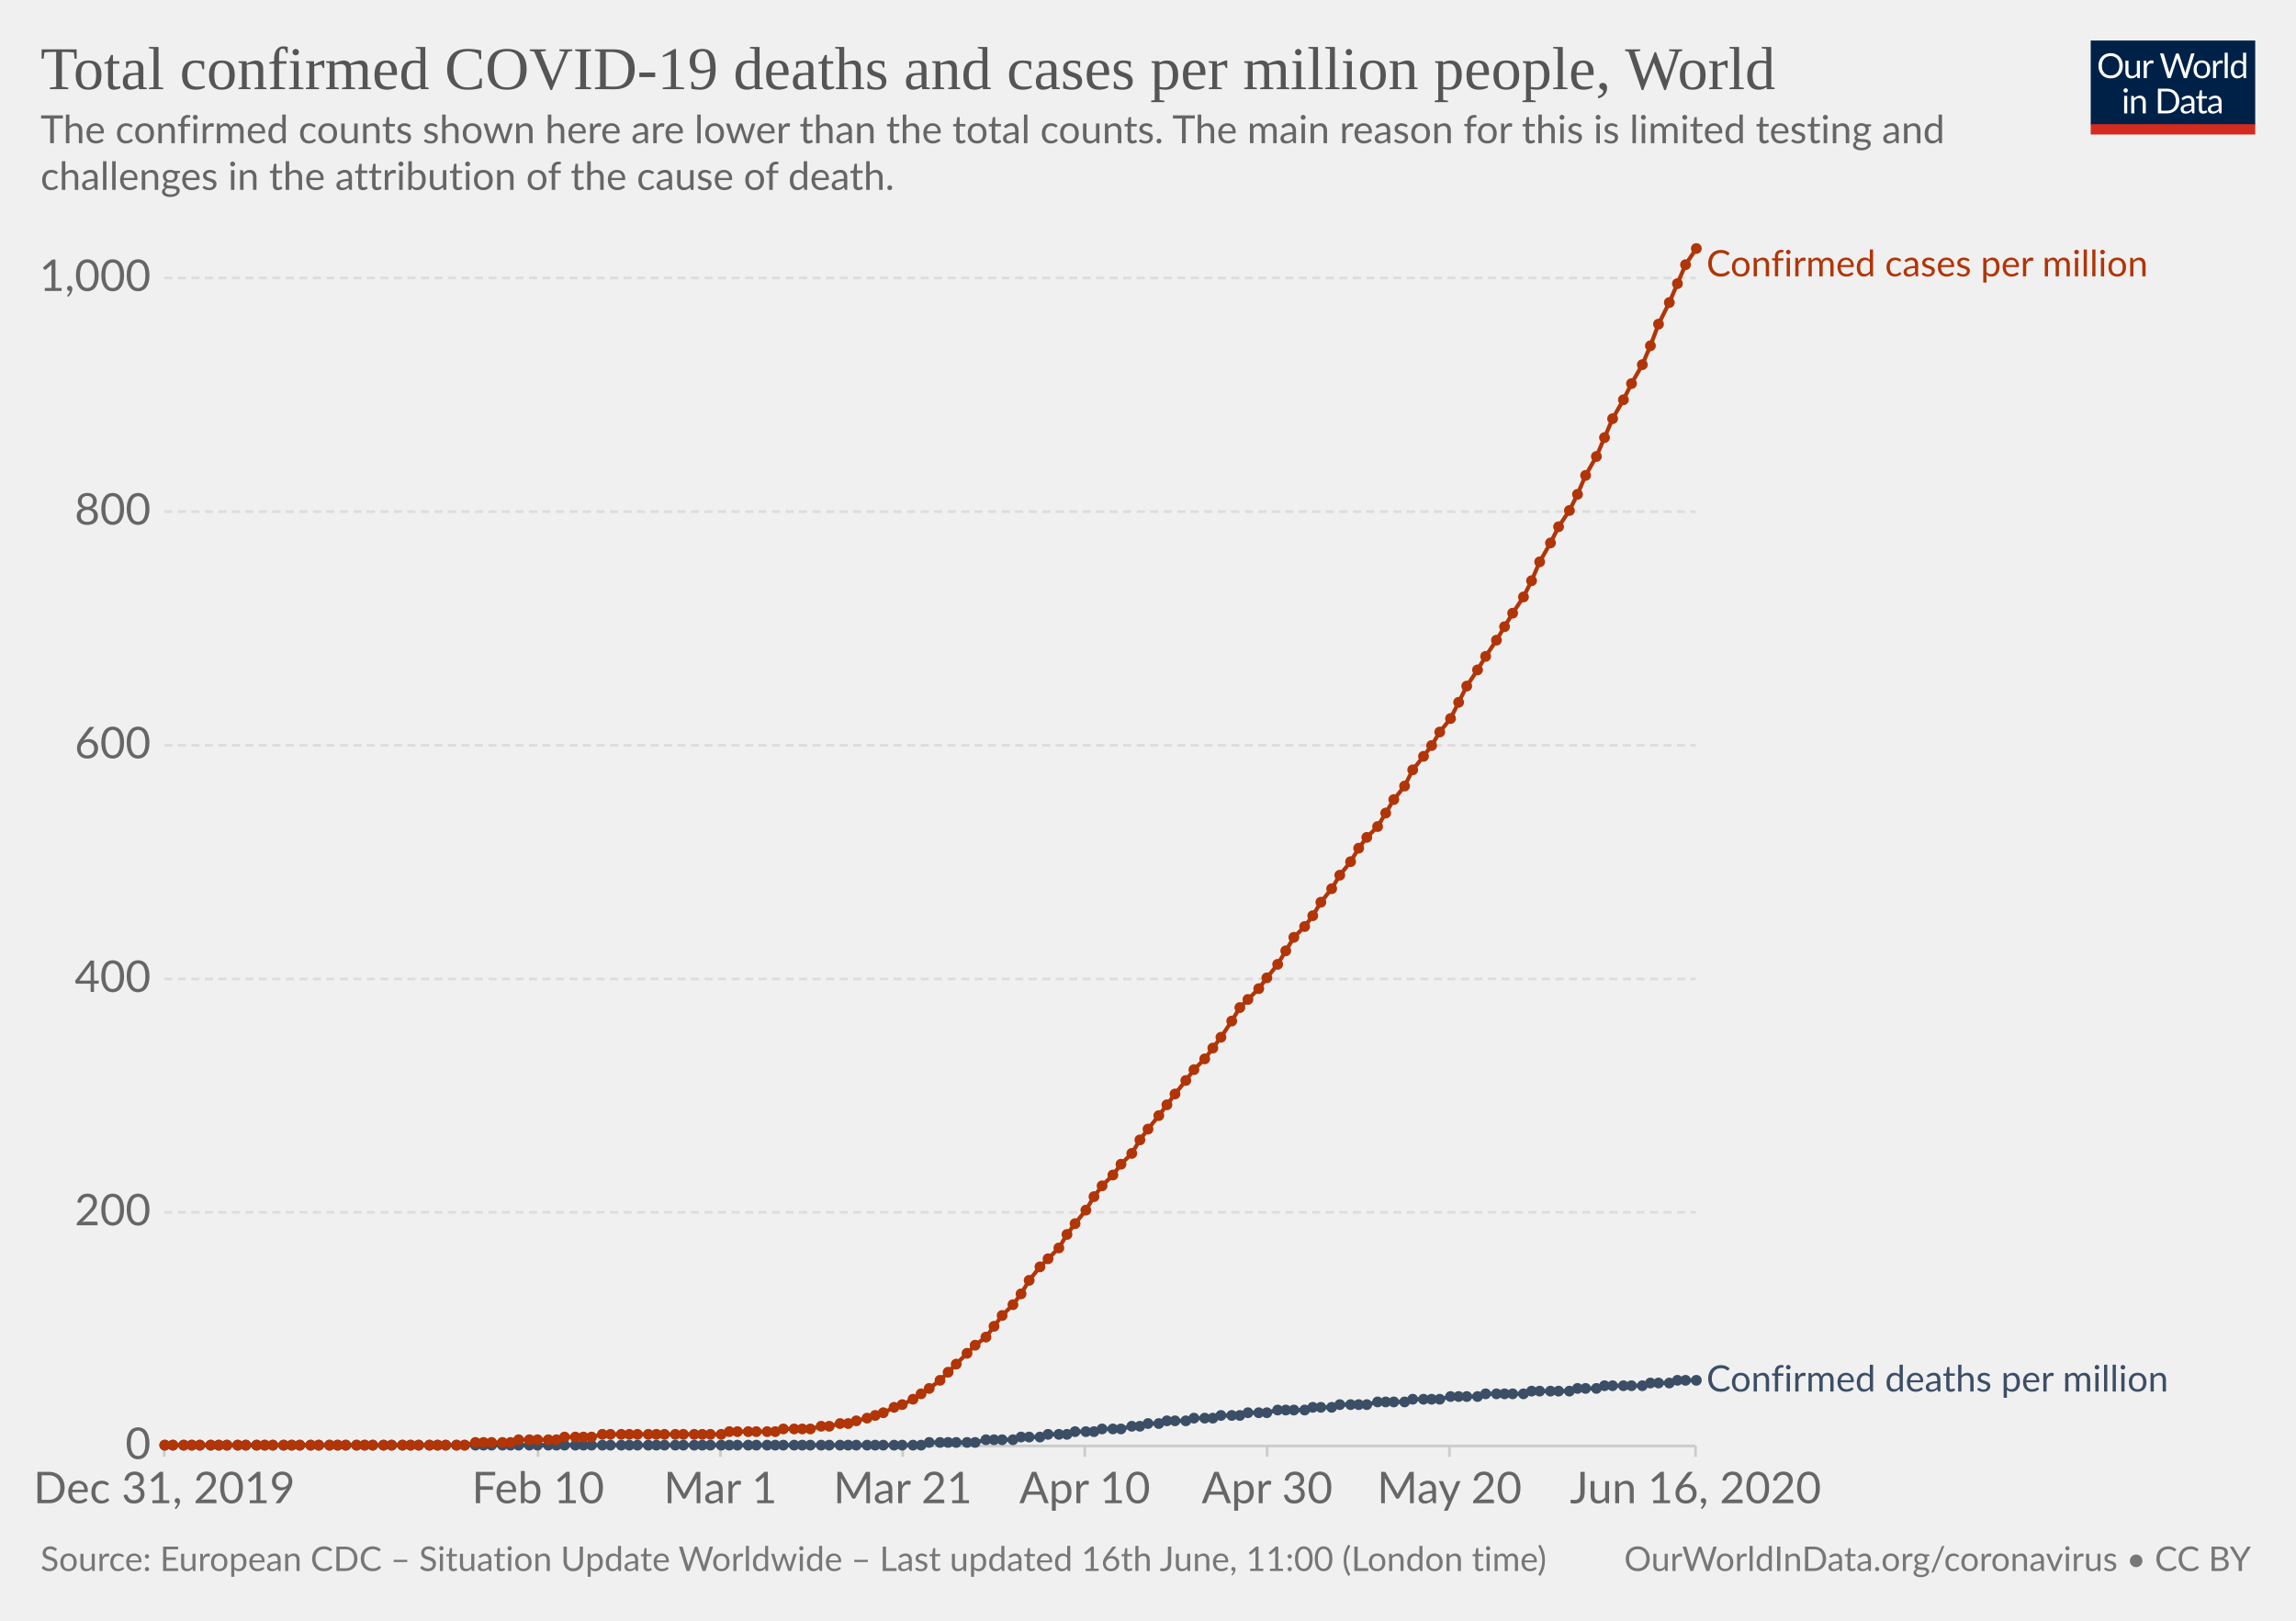
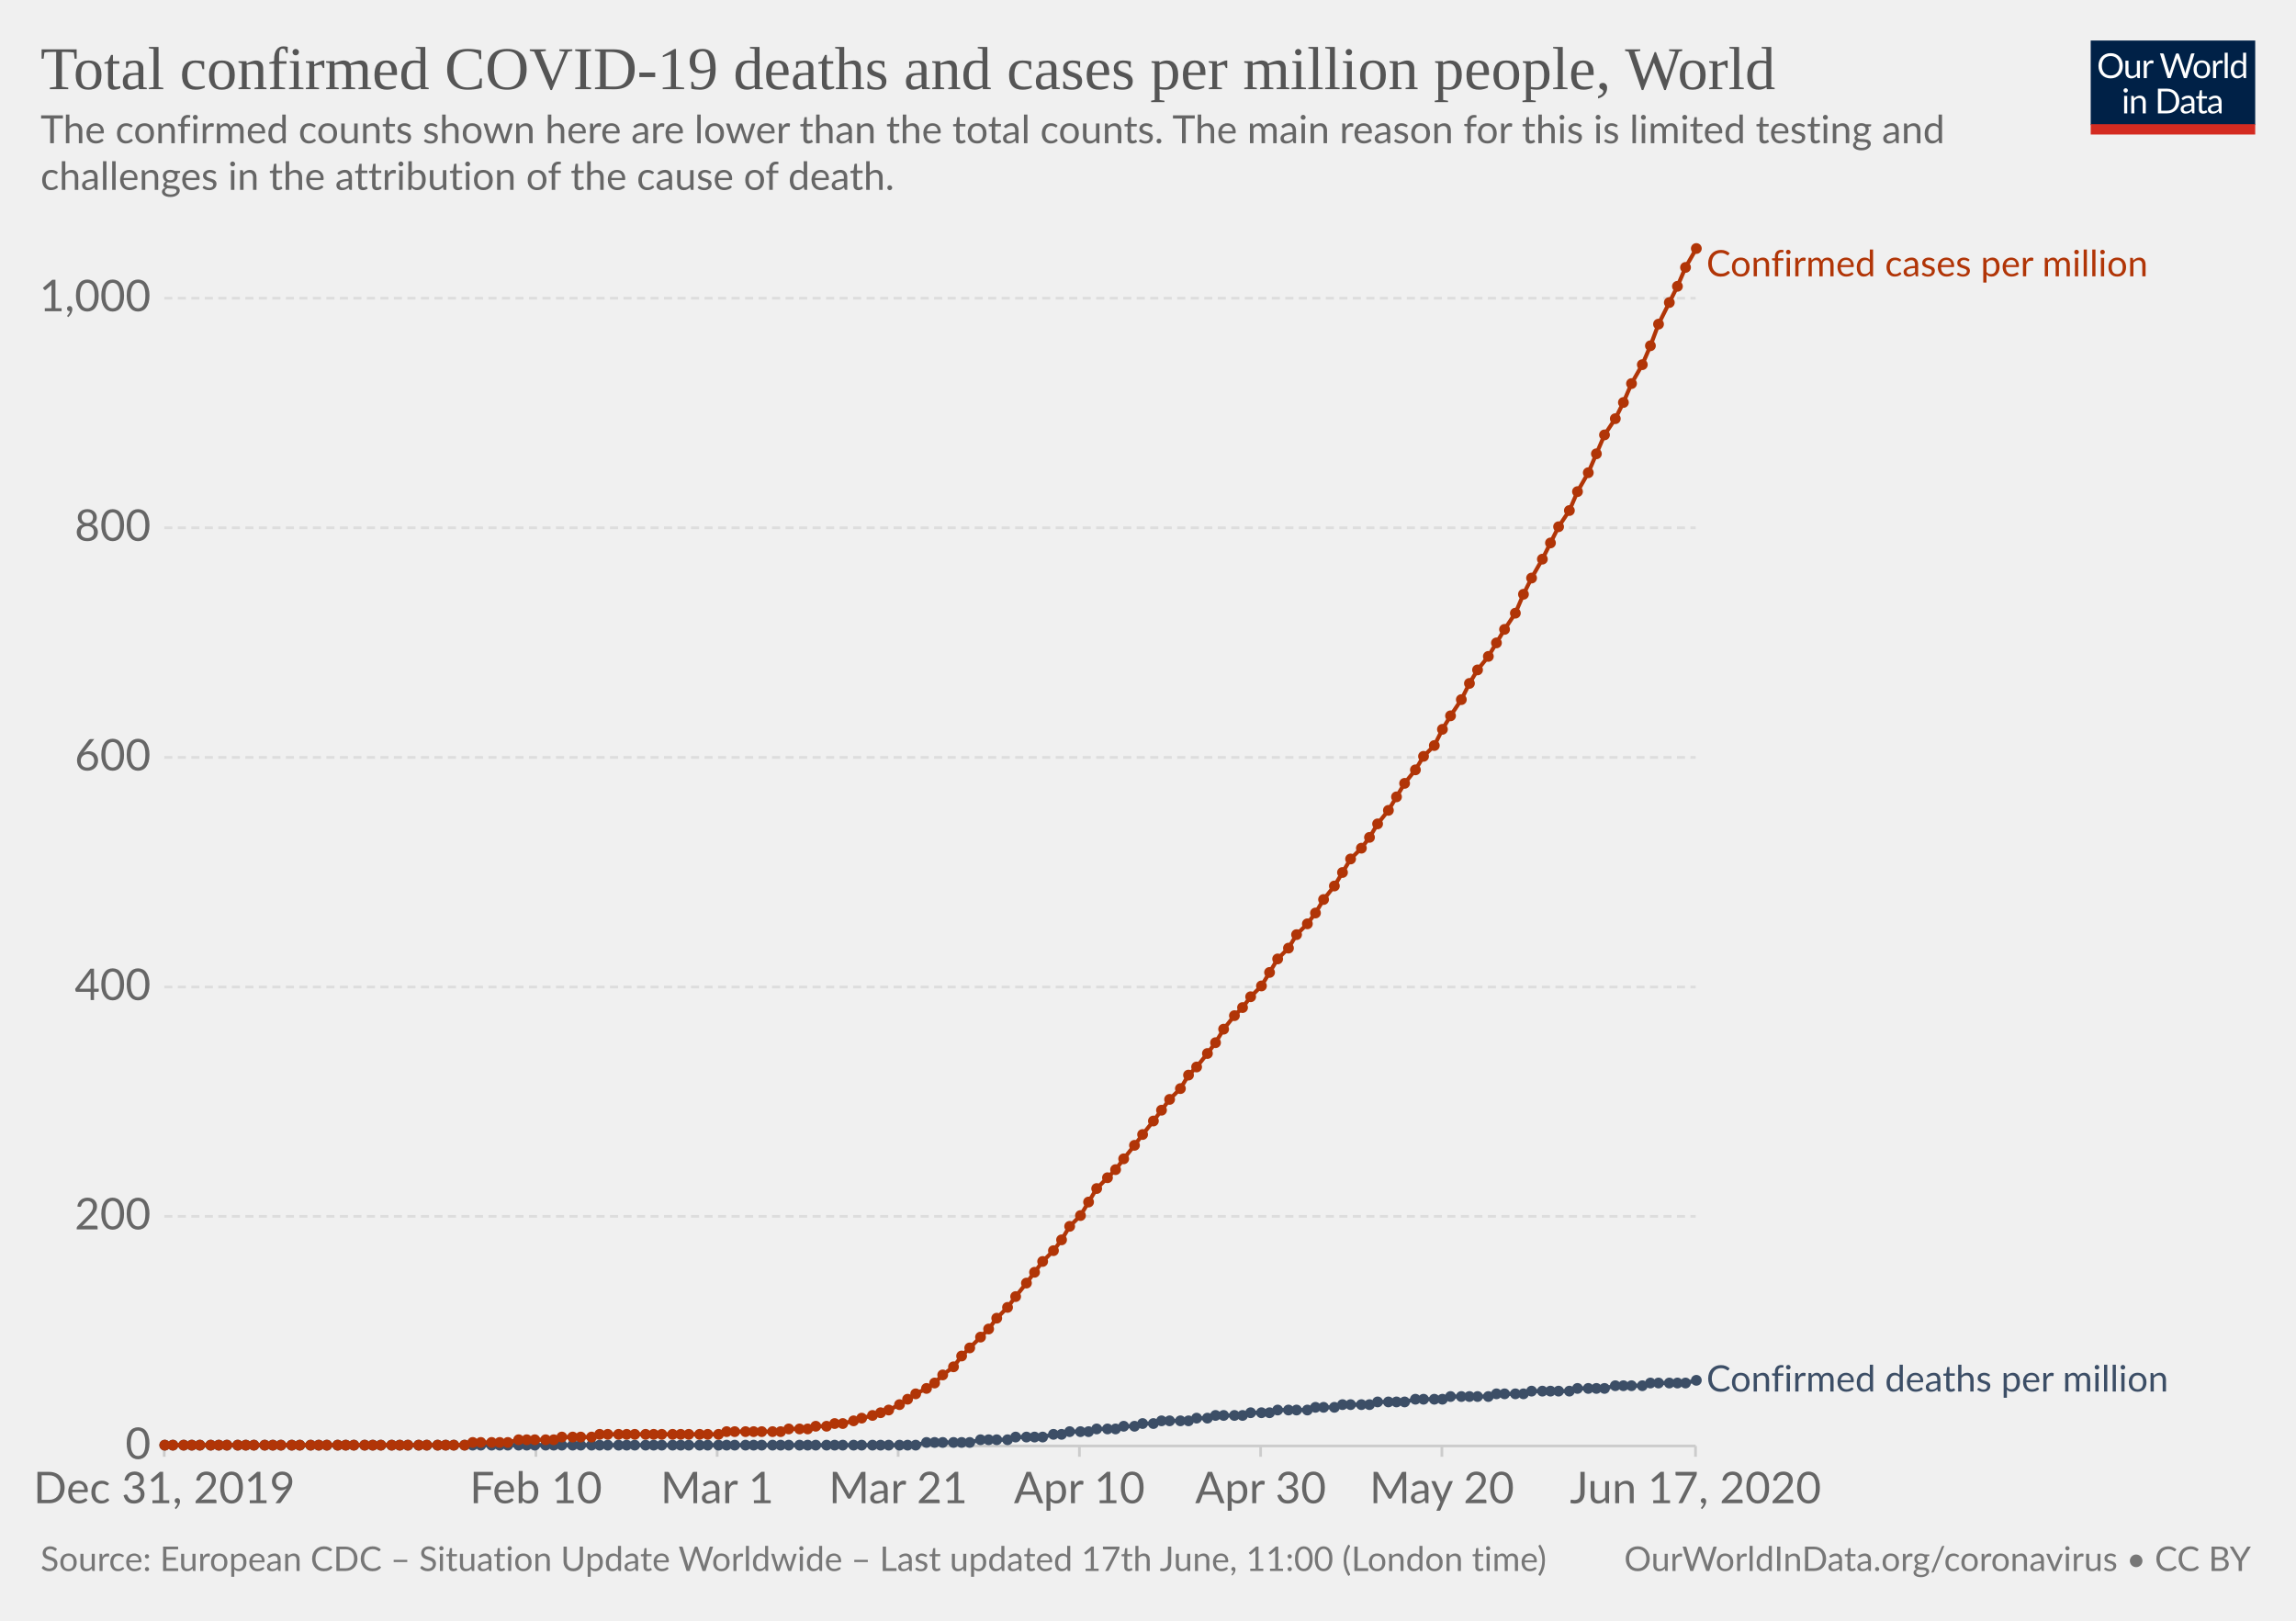
<svg xmlns="http://www.w3.org/2000/svg" version="1.1" style="background-color:#fff;-webkit-font-smoothing:antialiased" width="850" height="600" viewBox="0 0 850 600" font-family="Lato,'Helvetica Neue',Helvetica,Arial,sans-serif" font-size="18" text-rendering="optimizeLegibility">
  <g class="HeaderView">
    <g transform="matrix(.29 0 0 .29 774 15)">
      <svg width="210" height="120" viewBox="0 0 210 120" fill="none">
        <g clip-path="url(#clip0)">
          <path d="M0 0h210v107.89H0V0z" fill="#002147" />
          <path d="M40.98 32.25c0 2.36-.38 4.53-1.12 6.51a14.26 14.26 0 01-8.1 8.4c-1.9.78-4.02 1.17-6.34 1.17a16.6 16.6 0 01-6.33-1.17 14.31 14.31 0 01-8.08-8.4 18.29 18.29 0 01-1.12-6.51c0-2.36.38-4.53 1.12-6.5a14.32 14.32 0 018.07-8.44c1.92-.8 4.03-1.19 6.34-1.19 2.32 0 4.43.4 6.34 1.19 1.92.8 3.56 1.9 4.93 3.34a14.87 14.87 0 013.17 5.1 18.1 18.1 0 011.12 6.5zm-4.38 0c0-1.94-.26-3.68-.8-5.22a10.91 10.91 0 00-2.24-3.89 9.68 9.68 0 00-3.52-2.46 11.95 11.95 0 00-4.62-.86c-1.68 0-3.21.28-4.6.86a9.88 9.88 0 00-3.54 2.46 10.91 10.91 0 00-2.24 3.9c-.53 1.53-.8 3.27-.8 5.2 0 1.94.27 3.68.8 5.22a11.17 11.17 0 002.24 3.9 10.01 10.01 0 003.55 2.44c1.38.56 2.9.83 4.6.83 1.7 0 3.24-.27 4.61-.83a9.8 9.8 0 003.52-2.44 11.17 11.17 0 002.25-3.9c.53-1.54.8-3.28.8-5.21zm26.22-6.54V48H60.5c-.56 0-.9-.27-1.05-.81l-.31-2.4a12.45 12.45 0 01-3.26 2.6c-1.2.64-2.58.96-4.13.96-1.22 0-2.3-.2-3.24-.6a6.52 6.52 0 01-2.33-1.7 7.37 7.37 0 01-1.43-2.67c-.3-1.04-.46-2.2-.46-3.45V25.7h3.91v14.22c0 1.68.38 2.99 1.15 3.91.77.93 1.96 1.39 3.54 1.39 1.16 0 2.24-.27 3.23-.82a10.42 10.42 0 002.8-2.28V25.7h3.91zm8.61 4.47a9.94 9.94 0 012.6-3.56 5.64 5.64 0 013.76-1.3c.47 0 .92.05 1.34.15.44.1.83.27 1.17.49l-.3 2.92c-.09.37-.3.55-.66.55-.2 0-.5-.04-.9-.13a6.21 6.21 0 00-3.24.18c-.54.2-1.03.5-1.47.92-.42.4-.81.9-1.17 1.5-.33.58-.64 1.26-.92 2.02V48H67.7V25.71h2.25c.42 0 .72.08.88.25.16.16.27.44.33.83l.26 3.39zm61.16-13.7L122.75 48h-3.82l-7.99-24.05a21.95 21.95 0 01-.42-1.58 38.36 38.36 0 01-.44 1.58L102.05 48h-3.83L88.4 16.47h3.54c.38 0 .7.1.95.29.26.2.43.43.5.73l6.52 21.9c.1.4.2.83.28 1.28.1.46.2.94.29 1.46l.3-1.46c.12-.47.25-.9.38-1.27l7.41-21.91c.1-.25.26-.48.51-.69.27-.22.58-.33.95-.33h1.23c.38 0 .69.1.92.29.24.2.41.43.53.73l7.4 21.9a28.4 28.4 0 01.68 2.62 29.52 29.52 0 01.52-2.61l6.54-21.91c.07-.27.23-.5.48-.7.27-.21.58-.32.95-.32h3.32zm9.35 8.88c1.63 0 3.1.27 4.4.82a9.43 9.43 0 015.46 5.94c.5 1.4.74 2.98.74 4.73 0 1.76-.25 3.34-.74 4.75a9.43 9.43 0 01-5.46 5.92c-1.3.52-2.77.79-4.4.79-1.64 0-3.12-.27-4.44-.8a9.42 9.42 0 01-3.35-2.3c-.92-1-1.63-2.2-2.13-3.61-.49-1.41-.73-3-.73-4.75s.24-3.33.73-4.73c.5-1.43 1.2-2.64 2.13-3.63a9.4 9.4 0 013.35-2.31c1.32-.55 2.8-.82 4.44-.82zm0 19.89c2.2 0 3.84-.73 4.93-2.2 1.08-1.48 1.63-3.54 1.63-6.18 0-2.66-.55-4.72-1.63-6.2-1.09-1.49-2.73-2.23-4.93-2.23-1.12 0-2.09.2-2.93.57a5.7 5.7 0 00-2.06 1.65 7.5 7.5 0 00-1.24 2.67c-.26 1.04-.4 2.22-.4 3.54 0 2.64.55 4.7 1.64 6.18 1.1 1.47 2.76 2.2 4.99 2.2zm17.97-15.07a9.94 9.94 0 012.6-3.56 5.64 5.64 0 013.76-1.3c.47 0 .91.05 1.34.15.44.1.83.27 1.16.49l-.28 2.92c-.09.37-.31.55-.66.55-.2 0-.5-.04-.9-.13a6.2 6.2 0 00-3.24.18c-.54.2-1.03.5-1.47.92-.43.4-.82.9-1.17 1.5a13.1 13.1 0 00-.92 2.02V48h-3.94V25.71h2.24c.43 0 .72.08.88.25.17.16.28.44.33.83l.27 3.39zm15.04-14.59V48h-3.92V15.6h3.92zm19.55 15.43a6.22 6.22 0 00-2.38-2.05 6.7 6.7 0 00-2.86-.6c-2.07 0-3.66.75-4.77 2.23-1.12 1.48-1.68 3.6-1.68 6.33 0 1.46.13 2.7.38 3.74a7.29 7.29 0 001.1 2.56 4.35 4.35 0 001.78 1.45c.7.3 1.5.46 2.4.46 1.29 0 2.41-.3 3.36-.88a9.6 9.6 0 002.67-2.49V31.02zm3.91-15.43V48h-2.33c-.56 0-.9-.27-1.06-.81l-.35-2.71a12.13 12.13 0 01-3.25 2.77 8.28 8.28 0 01-4.23 1.06 7.31 7.31 0 01-6.14-2.9c-.73-.96-1.3-2.15-1.69-3.57a18.35 18.35 0 01.07-9.48 11.29 11.29 0 011.89-3.7 8.7 8.7 0 017.06-3.34 7.96 7.96 0 016.12 2.62V15.59h3.91zM46.61 70.71V93H42.7V70.71h3.91zm.84-7c0 .39-.08.75-.24 1.09a2.81 2.81 0 01-1.52 1.47 2.67 2.67 0 01-2.16 0 2.9 2.9 0 01-1.45-1.47 2.67 2.67 0 010-2.16c.15-.35.35-.65.6-.9.25-.27.53-.47.85-.62a2.67 2.67 0 012.16 0c.35.15.65.35.9.62.27.25.47.55.62.9.16.34.24.7.24 1.08zm7.97 10.24c.49-.54 1-1.04 1.54-1.48a9.85 9.85 0 013.66-1.84 8.96 8.96 0 015.43.35c.94.4 1.72.97 2.33 1.71a7.36 7.36 0 011.43 2.67c.32 1.04.49 2.19.49 3.45V93h-3.94V78.81c0-1.69-.4-3-1.17-3.92-.76-.93-1.93-1.4-3.5-1.4a6.6 6.6 0 00-3.25.83c-1 .56-1.92 1.31-2.77 2.27V93h-3.94V70.71h2.35c.56 0 .9.28 1.04.82l.3 2.42zm57.7 3.3c0 2.36-.37 4.5-1.11 6.44a14.3 14.3 0 01-3.17 4.98 14.1 14.1 0 01-4.93 3.2c-1.9.76-4.02 1.13-6.33 1.13H85.8V61.47h11.77c2.31 0 4.42.39 6.33 1.15a13.8 13.8 0 018.1 8.18 17.75 17.75 0 011.12 6.45zm-4.37 0c0-1.94-.26-3.67-.8-5.2a10.94 10.94 0 00-2.23-3.87 9.57 9.57 0 00-3.53-2.42 12.23 12.23 0 00-4.61-.83h-7.5v24.62h7.5c1.7 0 3.24-.28 4.61-.84a9.7 9.7 0 003.53-2.4 10.94 10.94 0 002.24-3.87c.53-1.53.8-3.26.8-5.2zm19.8 5.72c-1.8.06-3.34.2-4.62.44-1.26.22-2.3.51-3.1.88-.8.36-1.37.8-1.74 1.3-.35.5-.53 1.05-.53 1.67 0 .58.1 1.1.3 1.52a3 3 0 00.76 1.05c.34.27.73.46 1.17.6.45.11.94.17 1.45.17a7.28 7.28 0 003.5-.81 11.95 11.95 0 002.82-2.2v-4.62zm-12.65-9.11a12.73 12.73 0 013.98-2.66c1.43-.59 3-.88 4.73-.88 1.25 0 2.36.2 3.33.61a6.81 6.81 0 013.94 4.38c.33 1.04.5 2.19.5 3.43V93h-1.74a1.8 1.8 0 01-.88-.18c-.2-.13-.36-.38-.48-.74l-.44-2.12c-.59.55-1.16 1.03-1.72 1.46a9.48 9.48 0 01-3.74 1.7c-.69.15-1.46.23-2.3.23-.87 0-1.69-.12-2.45-.35a5.34 5.34 0 01-3.34-2.93 6.64 6.64 0 01-.49-2.64c0-.88.25-1.72.73-2.53a6.33 6.33 0 012.35-2.17c1.09-.63 2.5-1.15 4.25-1.54 1.75-.41 3.89-.65 6.42-.7v-1.75c0-1.73-.37-3.03-1.12-3.91-.75-.9-1.84-1.34-3.28-1.34-.97 0-1.78.12-2.44.37-.64.23-1.2.5-1.7.81l-1.23.82c-.33.23-.67.35-1 .35-.27 0-.5-.07-.69-.2a2.1 2.1 0 01-.48-.53l-.7-1.25zm27.67 19.5c-1.76 0-3.12-.5-4.07-1.48-.94-.98-1.41-2.4-1.41-4.25V74h-2.68a.9.9 0 01-.6-.2c-.16-.14-.24-.36-.24-.66v-1.56l3.65-.46.9-6.89a.9.9 0 01.29-.52.88.88 0 01.62-.22H142v7.67h6.44V74H142v13.38c0 .94.22 1.63.68 2.09.45.45 1.04.68 1.76.68a3.21 3.21 0 001.85-.53l.55-.35c.16-.12.3-.18.41-.18.2 0 .4.13.55.38l1.15 1.87a7.45 7.45 0 01-2.44 1.5c-.96.35-1.94.52-2.95.52zm19.68-10.4c-1.8.07-3.34.21-4.62.45-1.26.22-2.3.51-3.1.88-.8.36-1.37.8-1.74 1.3-.35.5-.53 1.05-.53 1.67 0 .58.1 1.1.3 1.52.18.42.44.77.76 1.05.34.27.73.46 1.17.6.45.11.94.17 1.45.17a7.3 7.3 0 003.5-.81 12.04 12.04 0 002.82-2.2v-4.62zm-12.65-9.1a12.72 12.72 0 013.99-2.66c1.42-.59 3-.88 4.72-.88 1.25 0 2.36.2 3.33.61a6.81 6.81 0 013.94 4.38c.33 1.04.5 2.19.5 3.43V93h-1.74a1.8 1.8 0 01-.88-.18c-.2-.13-.36-.38-.48-.74l-.44-2.12c-.59.55-1.16 1.03-1.72 1.46a9.48 9.48 0 01-3.74 1.7c-.69.15-1.46.23-2.3.23-.87 0-1.69-.12-2.45-.35a5.33 5.33 0 01-3.34-2.93 6.62 6.62 0 01-.49-2.64c0-.88.25-1.72.73-2.53a6.33 6.33 0 012.35-2.17c1.09-.63 2.5-1.15 4.25-1.54a31.2 31.2 0 016.42-.7v-1.75c0-1.73-.37-3.03-1.12-3.91-.75-.9-1.84-1.34-3.28-1.34-.97 0-1.78.12-2.44.37-.64.23-1.2.5-1.7.81-.46.3-.87.57-1.22.82-.34.23-.68.35-1.02.35-.26 0-.49-.07-.68-.2a1.88 1.88 0 01-.48-.53l-.7-1.25z" fill="#fff" />
          <path fill="#D42B21" d="M0 106.79h210V120H0z" />
        </g>
        <defs>
          <clipPath id="clip0">
            <path fill="#fff" d="M0 0h210v120H0z" />
          </clipPath>
        </defs>
      </svg>
    </g>
    <a href="https://ourworldindata.org/grapher/total-covid-cases-deaths-per-million" target="_blank" font-family="&quot;Playfair Display&quot;,Georgia,&quot;Times New Roman&quot;,serif">
      <text font-size="22.5" x="15" y="33" fill="#555">
        <tspan x="15" y="33">Total confirmed COVID-19 deaths and cases per million people, World</tspan>
      </text>
    </a>
    <text font-size="14.4" x="15" y="53" fill="#666">
      <tspan x="15" y="53.02">The confirmed counts shown here are lower than the total counts. The main reason for this is limited testing and</tspan>
      <tspan x="15" y="70.3">challenges in the attribution of the cause of death.</tspan>
    </text>
  </g>
  <g class="LineChart">
    <defs>
      <clipPath id="a">
        <path d="M50.82 0h830v930h-830z" />
      </clipPath>
    </defs>
    <g class="AxisBoxView">
      <g class="HorizontalAxis">
-         <path stroke="#ccc" d="M60.8 535.3v4M199.2 535.3v4M266.7 535.3v4M334.2 535.3v4M401.6 535.3v4M469.1 535.3v4M536.6 535.3v4M627.7 535.3v4" />
+         <path stroke="#ccc" d="M60.8 535.3v4M198.4 535.3v4M265.5 535.3v4M332.5 535.3v4M399.6 535.3v4M466.7 535.3v4M533.8 535.3v4M627.7 535.3v4" />
        <text x="60.8" y="556.5" fill="#666" text-anchor="middle" font-size="16.2">Dec 31, 2019</text>
-         <text x="199.2" y="556.5" fill="#666" text-anchor="middle" font-size="16.2">Feb 10</text>
-         <text x="266.7" y="556.5" fill="#666" text-anchor="middle" font-size="16.2">Mar 1</text>
-         <text x="334.2" y="556.5" fill="#666" text-anchor="middle" font-size="16.2">Mar 21</text>
-         <text x="401.6" y="556.5" fill="#666" text-anchor="middle" font-size="16.2">Apr 10</text>
-         <text x="469.1" y="556.5" fill="#666" text-anchor="middle" font-size="16.2">Apr 30</text>
-         <text x="536.6" y="556.5" fill="#666" text-anchor="middle" font-size="16.2">May 20</text>
-         <text x="627.7" y="556.5" fill="#666" text-anchor="middle" font-size="16.2">Jun 16, 2020</text>
+         <text x="198.4" y="556.5" fill="#666" text-anchor="middle" font-size="16.2">Feb 10</text>
+         <text x="265.5" y="556.5" fill="#666" text-anchor="middle" font-size="16.2">Mar 1</text>
+         <text x="332.5" y="556.5" fill="#666" text-anchor="middle" font-size="16.2">Mar 21</text>
+         <text x="399.6" y="556.5" fill="#666" text-anchor="middle" font-size="16.2">Apr 10</text>
+         <text x="466.7" y="556.5" fill="#666" text-anchor="middle" font-size="16.2">Apr 30</text>
+         <text x="533.8" y="556.5" fill="#666" text-anchor="middle" font-size="16.2">May 20</text>
+         <text x="627.7" y="556.5" fill="#666" text-anchor="middle" font-size="16.2">Jun 17, 2020</text>
      </g>
      <g class="VerticalAxis" fill="#666" dominant-baseline="middle" text-anchor="end" font-size="16.2">
        <text x="55.82" y="535.3">0</text>
-         <text x="55.82" y="448.8">200</text>
-         <text x="55.82" y="362.4">400</text>
-         <text x="55.82" y="275.9">600</text>
-         <text x="55.82" y="189.4">800</text>
-         <text x="55.82" y="102.9">1,000</text>
+         <text x="55.82" y="450.3">200</text>
+         <text x="55.82" y="365.4">400</text>
+         <text x="55.82" y="280.4">600</text>
+         <text x="55.82" y="195.4">800</text>
+         <text x="55.82" y="110.4">1,000</text>
      </g>
      <g class="AxisGridLines">
        <path stroke="#ccc" d="M60.82 535.3h566.92" />
-         <path stroke="#ddd" stroke-dasharray="3,2" d="M60.82 448.8h566.92M60.82 362.4h566.92M60.82 275.9h566.92M60.82 189.4h566.92M60.82 102.9h566.92" />
+         <path stroke="#ddd" stroke-dasharray="3,2" d="M60.82 450.3h566.92M60.82 365.4h566.92M60.82 280.4h566.92M60.82 195.4h566.92M60.82 110.4h566.92" />
      </g>
    </g>
    <g clip-path="url(#a)">
      <g class="HeightedLegend" cursor="default">
        <g class="legendMark">
          <text font-size="13.5" x="631.7" y="102.3" fill="#B13507">
            <tspan x="631.74" y="102.3">Confirmed cases per million</tspan>
          </text>
        </g>
        <g class="legendMark">
          <text font-size="13.5" x="631.7" y="515.1" fill="#3C4E66">
            <tspan x="631.74" y="515.15">Confirmed deaths per million</tspan>
          </text>
        </g>
      </g>
      <g class="Lines">
        <g class="key-World_0">
-           <path stroke="#3C4E66" stroke-linecap="round" d="M61 535h280l3-1h17l4-1h10l3-1h7l3-1h7l3-1h7l3-1h7l4-1h3l3-1h4l3-1h7l3-1h7l3-1h7l3-1h7l4-1h10l3-1h7l3-1h10l4-1h10l3-1h10l4-1h10l3-1h14l3-1h14l3-1h7l3-1h14l3-1h7l3-1h7" fill="none" stroke-width="1.5" />
+           <path stroke="#3C4E66" stroke-linecap="round" d="M61 535h278l4-1h16l4-1h10l3-1h10l4-1h3l3-1h7l3-1h7l3-1h4l3-1h4l3-1h10l3-1h4l3-1h10l3-1h7l3-1h11l3-1h7l3-1h10l3-1h10l4-1h10l3-1h14l3-1h10l3-1h14l3-1h10l4-1h10l3-1h13l4-1" fill="none" stroke-width="1.5" />
          <g fill="#3C4E66">
            <circle cx="61" cy="535" r="2" />
            <circle cx="64" cy="535" r="2" />
            <circle cx="68" cy="535" r="2" />
            <circle cx="71" cy="535" r="2" />
            <circle cx="74" cy="535" r="2" />
            <circle cx="78" cy="535" r="2" />
            <circle cx="81" cy="535" r="2" />
            <circle cx="84" cy="535" r="2" />
            <circle cx="88" cy="535" r="2" />
            <circle cx="91" cy="535" r="2" />
-             <circle cx="95" cy="535" r="2" />
+             <circle cx="94" cy="535" r="2" />
            <circle cx="98" cy="535" r="2" />
            <circle cx="101" cy="535" r="2" />
-             <circle cx="105" cy="535" r="2" />
+             <circle cx="104" cy="535" r="2" />
            <circle cx="108" cy="535" r="2" />
            <circle cx="111" cy="535" r="2" />
            <circle cx="115" cy="535" r="2" />
            <circle cx="118" cy="535" r="2" />
-             <circle cx="122" cy="535" r="2" />
+             <circle cx="121" cy="535" r="2" />
            <circle cx="125" cy="535" r="2" />
            <circle cx="128" cy="535" r="2" />
-             <circle cx="132" cy="535" r="2" />
+             <circle cx="131" cy="535" r="2" />
            <circle cx="135" cy="535" r="2" />
            <circle cx="138" cy="535" r="2" />
-             <circle cx="142" cy="535" r="2" />
+             <circle cx="141" cy="535" r="2" />
            <circle cx="145" cy="535" r="2" />
-             <circle cx="149" cy="535" r="2" />
-             <circle cx="152" cy="535" r="2" />
+             <circle cx="148" cy="535" r="2" />
+             <circle cx="151" cy="535" r="2" />
            <circle cx="155" cy="535" r="2" />
-             <circle cx="159" cy="535" r="2" />
+             <circle cx="158" cy="535" r="2" />
            <circle cx="162" cy="535" r="2" />
            <circle cx="165" cy="535" r="2" />
-             <circle cx="169" cy="535" r="2" />
+             <circle cx="168" cy="535" r="2" />
            <circle cx="172" cy="535" r="2" />
-             <circle cx="176" cy="535" r="2" />
-             <circle cx="179" cy="535" r="2" />
+             <circle cx="175" cy="535" r="2" />
+             <circle cx="178" cy="535" r="2" />
            <circle cx="182" cy="535" r="2" />
-             <circle cx="186" cy="535" r="2" />
-             <circle cx="189" cy="535" r="2" />
+             <circle cx="185" cy="535" r="2" />
+             <circle cx="188" cy="535" r="2" />
            <circle cx="192" cy="535" r="2" />
-             <circle cx="196" cy="535" r="2" />
-             <circle cx="199" cy="535" r="2" />
-             <circle cx="203" cy="535" r="2" />
-             <circle cx="206" cy="535" r="2" />
-             <circle cx="209" cy="535" r="2" />
-             <circle cx="213" cy="535" r="2" />
-             <circle cx="216" cy="535" r="2" />
+             <circle cx="195" cy="535" r="2" />
+             <circle cx="198" cy="535" r="2" />
+             <circle cx="202" cy="535" r="2" />
+             <circle cx="205" cy="535" r="2" />
+             <circle cx="208" cy="535" r="2" />
+             <circle cx="212" cy="535" r="2" />
+             <circle cx="215" cy="535" r="2" />
            <circle cx="219" cy="535" r="2" />
-             <circle cx="223" cy="535" r="2" />
-             <circle cx="226" cy="535" r="2" />
-             <circle cx="230" cy="535" r="2" />
-             <circle cx="233" cy="535" r="2" />
-             <circle cx="236" cy="535" r="2" />
-             <circle cx="240" cy="535" r="2" />
-             <circle cx="243" cy="535" r="2" />
-             <circle cx="246" cy="535" r="2" />
-             <circle cx="250" cy="535" r="2" />
-             <circle cx="253" cy="535" r="2" />
-             <circle cx="257" cy="535" r="2" />
-             <circle cx="260" cy="535" r="2" />
-             <circle cx="263" cy="535" r="2" />
-             <circle cx="267" cy="535" r="2" />
-             <circle cx="270" cy="535" r="2" />
-             <circle cx="273" cy="535" r="2" />
-             <circle cx="277" cy="535" r="2" />
-             <circle cx="280" cy="535" r="2" />
-             <circle cx="284" cy="535" r="2" />
-             <circle cx="287" cy="535" r="2" />
-             <circle cx="290" cy="535" r="2" />
-             <circle cx="294" cy="535" r="2" />
-             <circle cx="297" cy="535" r="2" />
-             <circle cx="300" cy="535" r="2" />
-             <circle cx="304" cy="535" r="2" />
-             <circle cx="307" cy="535" r="2" />
-             <circle cx="311" cy="535" r="2" />
-             <circle cx="314" cy="535" r="2" />
-             <circle cx="317" cy="535" r="2" />
-             <circle cx="321" cy="535" r="2" />
-             <circle cx="324" cy="535" r="2" />
-             <circle cx="327" cy="535" r="2" />
-             <circle cx="331" cy="535" r="2" />
-             <circle cx="334" cy="535" r="2" />
-             <circle cx="338" cy="535" r="2" />
-             <circle cx="341" cy="535" r="2" />
-             <circle cx="344" cy="534" r="2" />
-             <circle cx="348" cy="534" r="2" />
-             <circle cx="351" cy="534" r="2" />
-             <circle cx="354" cy="534" r="2" />
-             <circle cx="358" cy="534" r="2" />
-             <circle cx="361" cy="534" r="2" />
-             <circle cx="365" cy="533" r="2" />
-             <circle cx="368" cy="533" r="2" />
-             <circle cx="371" cy="533" r="2" />
-             <circle cx="375" cy="533" r="2" />
-             <circle cx="378" cy="532" r="2" />
-             <circle cx="381" cy="532" r="2" />
-             <circle cx="385" cy="532" r="2" />
-             <circle cx="388" cy="531" r="2" />
-             <circle cx="392" cy="531" r="2" />
-             <circle cx="395" cy="531" r="2" />
-             <circle cx="398" cy="530" r="2" />
-             <circle cx="402" cy="530" r="2" />
-             <circle cx="405" cy="530" r="2" />
-             <circle cx="408" cy="529" r="2" />
-             <circle cx="412" cy="529" r="2" />
-             <circle cx="415" cy="529" r="2" />
-             <circle cx="419" cy="528" r="2" />
-             <circle cx="422" cy="528" r="2" />
-             <circle cx="425" cy="527" r="2" />
-             <circle cx="429" cy="527" r="2" />
-             <circle cx="432" cy="526" r="2" />
-             <circle cx="435" cy="526" r="2" />
-             <circle cx="439" cy="526" r="2" />
-             <circle cx="442" cy="525" r="2" />
-             <circle cx="446" cy="525" r="2" />
-             <circle cx="449" cy="525" r="2" />
-             <circle cx="452" cy="524" r="2" />
-             <circle cx="456" cy="524" r="2" />
-             <circle cx="459" cy="524" r="2" />
-             <circle cx="462" cy="523" r="2" />
-             <circle cx="466" cy="523" r="2" />
-             <circle cx="469" cy="523" r="2" />
+             <circle cx="222" cy="535" r="2" />
+             <circle cx="225" cy="535" r="2" />
+             <circle cx="229" cy="535" r="2" />
+             <circle cx="232" cy="535" r="2" />
+             <circle cx="235" cy="535" r="2" />
+             <circle cx="239" cy="535" r="2" />
+             <circle cx="242" cy="535" r="2" />
+             <circle cx="245" cy="535" r="2" />
+             <circle cx="249" cy="535" r="2" />
+             <circle cx="252" cy="535" r="2" />
+             <circle cx="255" cy="535" r="2" />
+             <circle cx="259" cy="535" r="2" />
+             <circle cx="262" cy="535" r="2" />
+             <circle cx="266" cy="535" r="2" />
+             <circle cx="269" cy="535" r="2" />
+             <circle cx="272" cy="535" r="2" />
+             <circle cx="276" cy="535" r="2" />
+             <circle cx="279" cy="535" r="2" />
+             <circle cx="282" cy="535" r="2" />
+             <circle cx="286" cy="535" r="2" />
+             <circle cx="289" cy="535" r="2" />
+             <circle cx="292" cy="535" r="2" />
+             <circle cx="296" cy="535" r="2" />
+             <circle cx="299" cy="535" r="2" />
+             <circle cx="302" cy="535" r="2" />
+             <circle cx="306" cy="535" r="2" />
+             <circle cx="309" cy="535" r="2" />
+             <circle cx="312" cy="535" r="2" />
+             <circle cx="316" cy="535" r="2" />
+             <circle cx="319" cy="535" r="2" />
+             <circle cx="323" cy="535" r="2" />
+             <circle cx="326" cy="535" r="2" />
+             <circle cx="329" cy="535" r="2" />
+             <circle cx="333" cy="535" r="2" />
+             <circle cx="336" cy="535" r="2" />
+             <circle cx="339" cy="535" r="2" />
+             <circle cx="343" cy="534" r="2" />
+             <circle cx="346" cy="534" r="2" />
+             <circle cx="349" cy="534" r="2" />
+             <circle cx="353" cy="534" r="2" />
+             <circle cx="356" cy="534" r="2" />
+             <circle cx="359" cy="534" r="2" />
+             <circle cx="363" cy="533" r="2" />
+             <circle cx="366" cy="533" r="2" />
+             <circle cx="369" cy="533" r="2" />
+             <circle cx="373" cy="533" r="2" />
+             <circle cx="376" cy="532" r="2" />
+             <circle cx="380" cy="532" r="2" />
+             <circle cx="383" cy="532" r="2" />
+             <circle cx="386" cy="532" r="2" />
+             <circle cx="390" cy="531" r="2" />
+             <circle cx="393" cy="531" r="2" />
+             <circle cx="396" cy="530" r="2" />
+             <circle cx="400" cy="530" r="2" />
+             <circle cx="403" cy="530" r="2" />
+             <circle cx="406" cy="529" r="2" />
+             <circle cx="410" cy="529" r="2" />
+             <circle cx="413" cy="529" r="2" />
+             <circle cx="416" cy="528" r="2" />
+             <circle cx="420" cy="528" r="2" />
+             <circle cx="423" cy="527" r="2" />
+             <circle cx="427" cy="527" r="2" />
+             <circle cx="430" cy="526" r="2" />
+             <circle cx="433" cy="526" r="2" />
+             <circle cx="437" cy="526" r="2" />
+             <circle cx="440" cy="526" r="2" />
+             <circle cx="443" cy="525" r="2" />
+             <circle cx="447" cy="525" r="2" />
+             <circle cx="450" cy="524" r="2" />
+             <circle cx="453" cy="524" r="2" />
+             <circle cx="457" cy="524" r="2" />
+             <circle cx="460" cy="524" r="2" />
+             <circle cx="463" cy="523" r="2" />
+             <circle cx="467" cy="523" r="2" />
+             <circle cx="470" cy="523" r="2" />
            <circle cx="473" cy="522" r="2" />
-             <circle cx="476" cy="522" r="2" />
-             <circle cx="479" cy="522" r="2" />
-             <circle cx="483" cy="522" r="2" />
-             <circle cx="486" cy="521" r="2" />
-             <circle cx="489" cy="521" r="2" />
-             <circle cx="493" cy="521" r="2" />
-             <circle cx="496" cy="520" r="2" />
+             <circle cx="477" cy="522" r="2" />
+             <circle cx="480" cy="522" r="2" />
+             <circle cx="484" cy="522" r="2" />
+             <circle cx="487" cy="521" r="2" />
+             <circle cx="490" cy="521" r="2" />
+             <circle cx="494" cy="521" r="2" />
+             <circle cx="497" cy="520" r="2" />
            <circle cx="500" cy="520" r="2" />
-             <circle cx="503" cy="520" r="2" />
-             <circle cx="506" cy="520" r="2" />
+             <circle cx="504" cy="520" r="2" />
+             <circle cx="507" cy="520" r="2" />
            <circle cx="510" cy="519" r="2" />
-             <circle cx="513" cy="519" r="2" />
-             <circle cx="516" cy="519" r="2" />
+             <circle cx="514" cy="519" r="2" />
+             <circle cx="517" cy="519" r="2" />
            <circle cx="520" cy="519" r="2" />
-             <circle cx="523" cy="518" r="2" />
+             <circle cx="524" cy="518" r="2" />
            <circle cx="527" cy="518" r="2" />
-             <circle cx="530" cy="518" r="2" />
-             <circle cx="533" cy="518" r="2" />
+             <circle cx="531" cy="518" r="2" />
+             <circle cx="534" cy="518" r="2" />
            <circle cx="537" cy="517" r="2" />
-             <circle cx="540" cy="517" r="2" />
-             <circle cx="543" cy="517" r="2" />
+             <circle cx="541" cy="517" r="2" />
+             <circle cx="544" cy="517" r="2" />
            <circle cx="547" cy="517" r="2" />
-             <circle cx="550" cy="516" r="2" />
+             <circle cx="551" cy="517" r="2" />
            <circle cx="554" cy="516" r="2" />
            <circle cx="557" cy="516" r="2" />
-             <circle cx="560" cy="516" r="2" />
+             <circle cx="561" cy="516" r="2" />
            <circle cx="564" cy="516" r="2" />
            <circle cx="567" cy="515" r="2" />
-             <circle cx="570" cy="515" r="2" />
+             <circle cx="571" cy="515" r="2" />
            <circle cx="574" cy="515" r="2" />
            <circle cx="577" cy="515" r="2" />
            <circle cx="581" cy="515" r="2" />
            <circle cx="584" cy="514" r="2" />
-             <circle cx="587" cy="514" r="2" />
+             <circle cx="588" cy="514" r="2" />
            <circle cx="591" cy="514" r="2" />
-             <circle cx="594" cy="513" r="2" />
-             <circle cx="597" cy="513" r="2" />
+             <circle cx="594" cy="514" r="2" />
+             <circle cx="598" cy="513" r="2" />
            <circle cx="601" cy="513" r="2" />
            <circle cx="604" cy="513" r="2" />
            <circle cx="608" cy="513" r="2" />
            <circle cx="611" cy="512" r="2" />
            <circle cx="614" cy="512" r="2" />
            <circle cx="618" cy="512" r="2" />
-             <circle cx="621" cy="511" r="2" />
-             <circle cx="624" cy="511" r="2" />
+             <circle cx="621" cy="512" r="2" />
+             <circle cx="624" cy="512" r="2" />
            <circle cx="628" cy="511" r="2" />
          </g>
        </g>
        <g class="key-World_1">
-           <path stroke="#B13507" stroke-linecap="round" d="M61 535h111l4-1h13l3-1h14l3-1h10l4-1h44l3-1h17l3-1h10l4-1h3l4-1h3l3-1 4-1 3-1 3-1 4-2 3-1 4-2 3-2 3-2 4-3 3-3 3-3 4-4 3-3 4-3 3-4 3-4 4-4 3-4 3-5 4-5 3-3 4-4 3-5 3-4 4-5 3-5 3-4 4-4 3-4 4-4 3-5 3-4 4-5 3-4 3-4 4-5 3-4 4-4 3-4 3-4 4-6 3-5 3-3 4-4 3-4 4-5 3-5 3-5 4-4 3-4 3-5 4-5 3-5 4-5 3-5 3-4 4-4 3-5 3-5 4-5 3-6 4-5 3-4 3-5 4-5 3-6 3-6 4-6 3-5 4-6 3-5 3-5 4-6 3-6 3-7 4-7 3-6 4-6 3-6 3-7 4-7 3-7 3-7 4-7 3-6 4-7 3-7 3-8 4-8 3-7 3-7 4-6" fill="none" stroke-width="1.5" />
+           <path stroke="#B13507" stroke-linecap="round" d="M61 535h111l3-1h13l4-1h13l3-1h11l3-1h44l3-1h20l3-1h7l3-1h4l3-1h3l4-1 3-1 4-1 3-1 3-1 4-2 3-2 3-2 4-2 3-2 3-3 4-3 3-4 3-3 4-4 3-3 3-4 4-4 3-4 4-5 3-4 3-4 4-4 3-4 3-5 4-4 3-5 3-5 4-4 3-3 3-4 4-5 3-4 4-5 3-4 3-4 4-4 3-5 3-3 4-5 3-4 3-5 4-5 3-3 3-4 4-4 3-5 3-5 4-4 3-5 4-4 3-4 3-5 4-5 3-5 3-5 4-4 3-4 3-5 4-5 3-5 3-5 4-5 3-5 4-4 3-6 3-5 4-6 3-6 3-5 4-5 3-5 3-5 4-6 3-7 3-6 4-7 3-6 3-6 4-6 3-7 4-7 3-7 3-7 4-6 3-6 3-7 4-7 3-7 3-8 4-8 3-6 3-7 4-7" fill="none" stroke-width="1.5" />
          <g fill="#B13507">
            <circle cx="61" cy="535" r="2" />
            <circle cx="64" cy="535" r="2" />
            <circle cx="68" cy="535" r="2" />
            <circle cx="71" cy="535" r="2" />
            <circle cx="74" cy="535" r="2" />
            <circle cx="78" cy="535" r="2" />
            <circle cx="81" cy="535" r="2" />
            <circle cx="84" cy="535" r="2" />
            <circle cx="88" cy="535" r="2" />
            <circle cx="91" cy="535" r="2" />
-             <circle cx="95" cy="535" r="2" />
+             <circle cx="94" cy="535" r="2" />
            <circle cx="98" cy="535" r="2" />
            <circle cx="101" cy="535" r="2" />
-             <circle cx="105" cy="535" r="2" />
+             <circle cx="104" cy="535" r="2" />
            <circle cx="108" cy="535" r="2" />
            <circle cx="111" cy="535" r="2" />
            <circle cx="115" cy="535" r="2" />
            <circle cx="118" cy="535" r="2" />
-             <circle cx="122" cy="535" r="2" />
+             <circle cx="121" cy="535" r="2" />
            <circle cx="125" cy="535" r="2" />
            <circle cx="128" cy="535" r="2" />
-             <circle cx="132" cy="535" r="2" />
+             <circle cx="131" cy="535" r="2" />
            <circle cx="135" cy="535" r="2" />
            <circle cx="138" cy="535" r="2" />
-             <circle cx="142" cy="535" r="2" />
+             <circle cx="141" cy="535" r="2" />
            <circle cx="145" cy="535" r="2" />
-             <circle cx="149" cy="535" r="2" />
-             <circle cx="152" cy="535" r="2" />
+             <circle cx="148" cy="535" r="2" />
+             <circle cx="151" cy="535" r="2" />
            <circle cx="155" cy="535" r="2" />
-             <circle cx="159" cy="535" r="2" />
+             <circle cx="158" cy="535" r="2" />
            <circle cx="162" cy="535" r="2" />
            <circle cx="165" cy="535" r="2" />
-             <circle cx="169" cy="535" r="2" />
+             <circle cx="168" cy="535" r="2" />
            <circle cx="172" cy="535" r="2" />
-             <circle cx="176" cy="534" r="2" />
-             <circle cx="179" cy="534" r="2" />
+             <circle cx="175" cy="534" r="2" />
+             <circle cx="178" cy="534" r="2" />
            <circle cx="182" cy="534" r="2" />
-             <circle cx="186" cy="534" r="2" />
-             <circle cx="189" cy="534" r="2" />
+             <circle cx="185" cy="534" r="2" />
+             <circle cx="188" cy="534" r="2" />
            <circle cx="192" cy="533" r="2" />
-             <circle cx="196" cy="533" r="2" />
-             <circle cx="199" cy="533" r="2" />
-             <circle cx="203" cy="533" r="2" />
-             <circle cx="206" cy="533" r="2" />
-             <circle cx="209" cy="532" r="2" />
-             <circle cx="213" cy="532" r="2" />
-             <circle cx="216" cy="532" r="2" />
+             <circle cx="195" cy="533" r="2" />
+             <circle cx="198" cy="533" r="2" />
+             <circle cx="202" cy="533" r="2" />
+             <circle cx="205" cy="533" r="2" />
+             <circle cx="208" cy="532" r="2" />
+             <circle cx="212" cy="532" r="2" />
+             <circle cx="215" cy="532" r="2" />
            <circle cx="219" cy="532" r="2" />
-             <circle cx="223" cy="531" r="2" />
-             <circle cx="226" cy="531" r="2" />
-             <circle cx="230" cy="531" r="2" />
-             <circle cx="233" cy="531" r="2" />
-             <circle cx="236" cy="531" r="2" />
-             <circle cx="240" cy="531" r="2" />
-             <circle cx="243" cy="531" r="2" />
-             <circle cx="246" cy="531" r="2" />
-             <circle cx="250" cy="531" r="2" />
-             <circle cx="253" cy="531" r="2" />
-             <circle cx="257" cy="531" r="2" />
-             <circle cx="260" cy="531" r="2" />
-             <circle cx="263" cy="531" r="2" />
-             <circle cx="267" cy="531" r="2" />
-             <circle cx="270" cy="530" r="2" />
-             <circle cx="273" cy="530" r="2" />
-             <circle cx="277" cy="530" r="2" />
-             <circle cx="280" cy="530" r="2" />
-             <circle cx="284" cy="530" r="2" />
-             <circle cx="287" cy="530" r="2" />
-             <circle cx="290" cy="529" r="2" />
-             <circle cx="294" cy="529" r="2" />
-             <circle cx="297" cy="529" r="2" />
-             <circle cx="300" cy="529" r="2" />
-             <circle cx="304" cy="528" r="2" />
-             <circle cx="307" cy="528" r="2" />
-             <circle cx="311" cy="527" r="2" />
-             <circle cx="314" cy="527" r="2" />
-             <circle cx="317" cy="526" r="2" />
-             <circle cx="321" cy="525" r="2" />
-             <circle cx="324" cy="524" r="2" />
-             <circle cx="327" cy="523" r="2" />
-             <circle cx="331" cy="521" r="2" />
-             <circle cx="334" cy="520" r="2" />
-             <circle cx="338" cy="518" r="2" />
-             <circle cx="341" cy="516" r="2" />
-             <circle cx="344" cy="514" r="2" />
-             <circle cx="348" cy="511" r="2" />
-             <circle cx="351" cy="508" r="2" />
-             <circle cx="354" cy="505" r="2" />
-             <circle cx="358" cy="501" r="2" />
-             <circle cx="361" cy="498" r="2" />
-             <circle cx="365" cy="495" r="2" />
-             <circle cx="368" cy="491" r="2" />
-             <circle cx="371" cy="487" r="2" />
-             <circle cx="375" cy="483" r="2" />
-             <circle cx="378" cy="479" r="2" />
-             <circle cx="381" cy="474" r="2" />
-             <circle cx="385" cy="469" r="2" />
-             <circle cx="388" cy="466" r="2" />
-             <circle cx="392" cy="462" r="2" />
-             <circle cx="395" cy="457" r="2" />
-             <circle cx="398" cy="453" r="2" />
-             <circle cx="402" cy="448" r="2" />
-             <circle cx="405" cy="443" r="2" />
-             <circle cx="408" cy="439" r="2" />
-             <circle cx="412" cy="435" r="2" />
-             <circle cx="415" cy="431" r="2" />
-             <circle cx="419" cy="427" r="2" />
-             <circle cx="422" cy="422" r="2" />
-             <circle cx="425" cy="418" r="2" />
-             <circle cx="429" cy="413" r="2" />
-             <circle cx="432" cy="409" r="2" />
-             <circle cx="435" cy="405" r="2" />
-             <circle cx="439" cy="400" r="2" />
-             <circle cx="442" cy="396" r="2" />
-             <circle cx="446" cy="392" r="2" />
-             <circle cx="449" cy="388" r="2" />
-             <circle cx="452" cy="384" r="2" />
-             <circle cx="456" cy="378" r="2" />
-             <circle cx="459" cy="373" r="2" />
-             <circle cx="462" cy="370" r="2" />
-             <circle cx="466" cy="366" r="2" />
-             <circle cx="469" cy="362" r="2" />
-             <circle cx="473" cy="357" r="2" />
-             <circle cx="476" cy="352" r="2" />
-             <circle cx="479" cy="347" r="2" />
-             <circle cx="483" cy="343" r="2" />
-             <circle cx="486" cy="339" r="2" />
-             <circle cx="489" cy="334" r="2" />
-             <circle cx="493" cy="329" r="2" />
-             <circle cx="496" cy="324" r="2" />
-             <circle cx="500" cy="319" r="2" />
-             <circle cx="503" cy="314" r="2" />
-             <circle cx="506" cy="310" r="2" />
-             <circle cx="510" cy="306" r="2" />
-             <circle cx="513" cy="301" r="2" />
-             <circle cx="516" cy="296" r="2" />
-             <circle cx="520" cy="291" r="2" />
-             <circle cx="523" cy="285" r="2" />
+             <circle cx="222" cy="531" r="2" />
+             <circle cx="225" cy="531" r="2" />
+             <circle cx="229" cy="531" r="2" />
+             <circle cx="232" cy="531" r="2" />
+             <circle cx="235" cy="531" r="2" />
+             <circle cx="239" cy="531" r="2" />
+             <circle cx="242" cy="531" r="2" />
+             <circle cx="245" cy="531" r="2" />
+             <circle cx="249" cy="531" r="2" />
+             <circle cx="252" cy="531" r="2" />
+             <circle cx="255" cy="531" r="2" />
+             <circle cx="259" cy="531" r="2" />
+             <circle cx="262" cy="531" r="2" />
+             <circle cx="266" cy="531" r="2" />
+             <circle cx="269" cy="530" r="2" />
+             <circle cx="272" cy="530" r="2" />
+             <circle cx="276" cy="530" r="2" />
+             <circle cx="279" cy="530" r="2" />
+             <circle cx="282" cy="530" r="2" />
+             <circle cx="286" cy="530" r="2" />
+             <circle cx="289" cy="530" r="2" />
+             <circle cx="292" cy="529" r="2" />
+             <circle cx="296" cy="529" r="2" />
+             <circle cx="299" cy="529" r="2" />
+             <circle cx="302" cy="528" r="2" />
+             <circle cx="306" cy="528" r="2" />
+             <circle cx="309" cy="527" r="2" />
+             <circle cx="312" cy="527" r="2" />
+             <circle cx="316" cy="526" r="2" />
+             <circle cx="319" cy="525" r="2" />
+             <circle cx="323" cy="524" r="2" />
+             <circle cx="326" cy="523" r="2" />
+             <circle cx="329" cy="522" r="2" />
+             <circle cx="333" cy="520" r="2" />
+             <circle cx="336" cy="518" r="2" />
+             <circle cx="339" cy="516" r="2" />
+             <circle cx="343" cy="514" r="2" />
+             <circle cx="346" cy="512" r="2" />
+             <circle cx="349" cy="509" r="2" />
+             <circle cx="353" cy="506" r="2" />
+             <circle cx="356" cy="502" r="2" />
+             <circle cx="359" cy="499" r="2" />
+             <circle cx="363" cy="495" r="2" />
+             <circle cx="366" cy="492" r="2" />
+             <circle cx="369" cy="488" r="2" />
+             <circle cx="373" cy="484" r="2" />
+             <circle cx="376" cy="480" r="2" />
+             <circle cx="380" cy="475" r="2" />
+             <circle cx="383" cy="471" r="2" />
+             <circle cx="386" cy="467" r="2" />
+             <circle cx="390" cy="463" r="2" />
+             <circle cx="393" cy="459" r="2" />
+             <circle cx="396" cy="454" r="2" />
+             <circle cx="400" cy="450" r="2" />
+             <circle cx="403" cy="445" r="2" />
+             <circle cx="406" cy="440" r="2" />
+             <circle cx="410" cy="436" r="2" />
+             <circle cx="413" cy="433" r="2" />
+             <circle cx="416" cy="429" r="2" />
+             <circle cx="420" cy="424" r="2" />
+             <circle cx="423" cy="420" r="2" />
+             <circle cx="427" cy="415" r="2" />
+             <circle cx="430" cy="411" r="2" />
+             <circle cx="433" cy="407" r="2" />
+             <circle cx="437" cy="403" r="2" />
+             <circle cx="440" cy="398" r="2" />
+             <circle cx="443" cy="395" r="2" />
+             <circle cx="447" cy="390" r="2" />
+             <circle cx="450" cy="386" r="2" />
+             <circle cx="453" cy="381" r="2" />
+             <circle cx="457" cy="376" r="2" />
+             <circle cx="460" cy="373" r="2" />
+             <circle cx="463" cy="369" r="2" />
+             <circle cx="467" cy="365" r="2" />
+             <circle cx="470" cy="360" r="2" />
+             <circle cx="473" cy="355" r="2" />
+             <circle cx="477" cy="351" r="2" />
+             <circle cx="480" cy="346" r="2" />
+             <circle cx="484" cy="342" r="2" />
+             <circle cx="487" cy="338" r="2" />
+             <circle cx="490" cy="333" r="2" />
+             <circle cx="494" cy="328" r="2" />
+             <circle cx="497" cy="323" r="2" />
+             <circle cx="500" cy="318" r="2" />
+             <circle cx="504" cy="314" r="2" />
+             <circle cx="507" cy="310" r="2" />
+             <circle cx="510" cy="305" r="2" />
+             <circle cx="514" cy="300" r="2" />
+             <circle cx="517" cy="295" r="2" />
+             <circle cx="520" cy="290" r="2" />
+             <circle cx="524" cy="285" r="2" />
            <circle cx="527" cy="280" r="2" />
-             <circle cx="530" cy="276" r="2" />
-             <circle cx="533" cy="271" r="2" />
-             <circle cx="537" cy="266" r="2" />
-             <circle cx="540" cy="260" r="2" />
-             <circle cx="543" cy="254" r="2" />
+             <circle cx="531" cy="276" r="2" />
+             <circle cx="534" cy="270" r="2" />
+             <circle cx="537" cy="265" r="2" />
+             <circle cx="541" cy="259" r="2" />
+             <circle cx="544" cy="253" r="2" />
            <circle cx="547" cy="248" r="2" />
-             <circle cx="550" cy="243" r="2" />
-             <circle cx="554" cy="237" r="2" />
-             <circle cx="557" cy="232" r="2" />
-             <circle cx="560" cy="227" r="2" />
-             <circle cx="564" cy="221" r="2" />
-             <circle cx="567" cy="215" r="2" />
-             <circle cx="570" cy="208" r="2" />
+             <circle cx="551" cy="243" r="2" />
+             <circle cx="554" cy="238" r="2" />
+             <circle cx="557" cy="233" r="2" />
+             <circle cx="561" cy="227" r="2" />
+             <circle cx="564" cy="220" r="2" />
+             <circle cx="567" cy="214" r="2" />
+             <circle cx="571" cy="207" r="2" />
            <circle cx="574" cy="201" r="2" />
            <circle cx="577" cy="195" r="2" />
            <circle cx="581" cy="189" r="2" />
-             <circle cx="584" cy="183" r="2" />
-             <circle cx="587" cy="176" r="2" />
-             <circle cx="591" cy="169" r="2" />
-             <circle cx="594" cy="162" r="2" />
-             <circle cx="597" cy="155" r="2" />
-             <circle cx="601" cy="148" r="2" />
+             <circle cx="584" cy="182" r="2" />
+             <circle cx="588" cy="175" r="2" />
+             <circle cx="591" cy="168" r="2" />
+             <circle cx="594" cy="161" r="2" />
+             <circle cx="598" cy="155" r="2" />
+             <circle cx="601" cy="149" r="2" />
            <circle cx="604" cy="142" r="2" />
            <circle cx="608" cy="135" r="2" />
            <circle cx="611" cy="128" r="2" />
            <circle cx="614" cy="120" r="2" />
            <circle cx="618" cy="112" r="2" />
-             <circle cx="621" cy="105" r="2" />
-             <circle cx="624" cy="98" r="2" />
+             <circle cx="621" cy="106" r="2" />
+             <circle cx="624" cy="99" r="2" />
            <circle cx="628" cy="92" r="2" />
          </g>
        </g>
      </g>
    </g>
  </g>
  <g class="SourcesFooter" fill="#777">
    <g class="clickable" fill="#777">
      <text font-size="12.6" x="15" y="581.6">
-         <tspan x="15" y="581.58">Source: European CDC – Situation Update Worldwide – Last updated 16th June, 11:00 (London time)</tspan>
+         <tspan x="15" y="581.58">Source: European CDC – Situation Update Worldwide – Last updated 17th June, 11:00 (London time)</tspan>
      </text>
    </g>
    <text font-size="12.6" x="601.3" y="581.6">
      <tspan x="601.27" y="581.58">
        <a target="_blank" href="https://ourworldindata.org/coronavirus" fill="#777">OurWorldInData.org/coronavirus</a> • <a class="cclogo" href="http://creativecommons.org/licenses/by/4.0/deed.en_US" target="_blank" fill="#777">CC BY</a>
      </tspan>
    </text>
  </g>
</svg>
